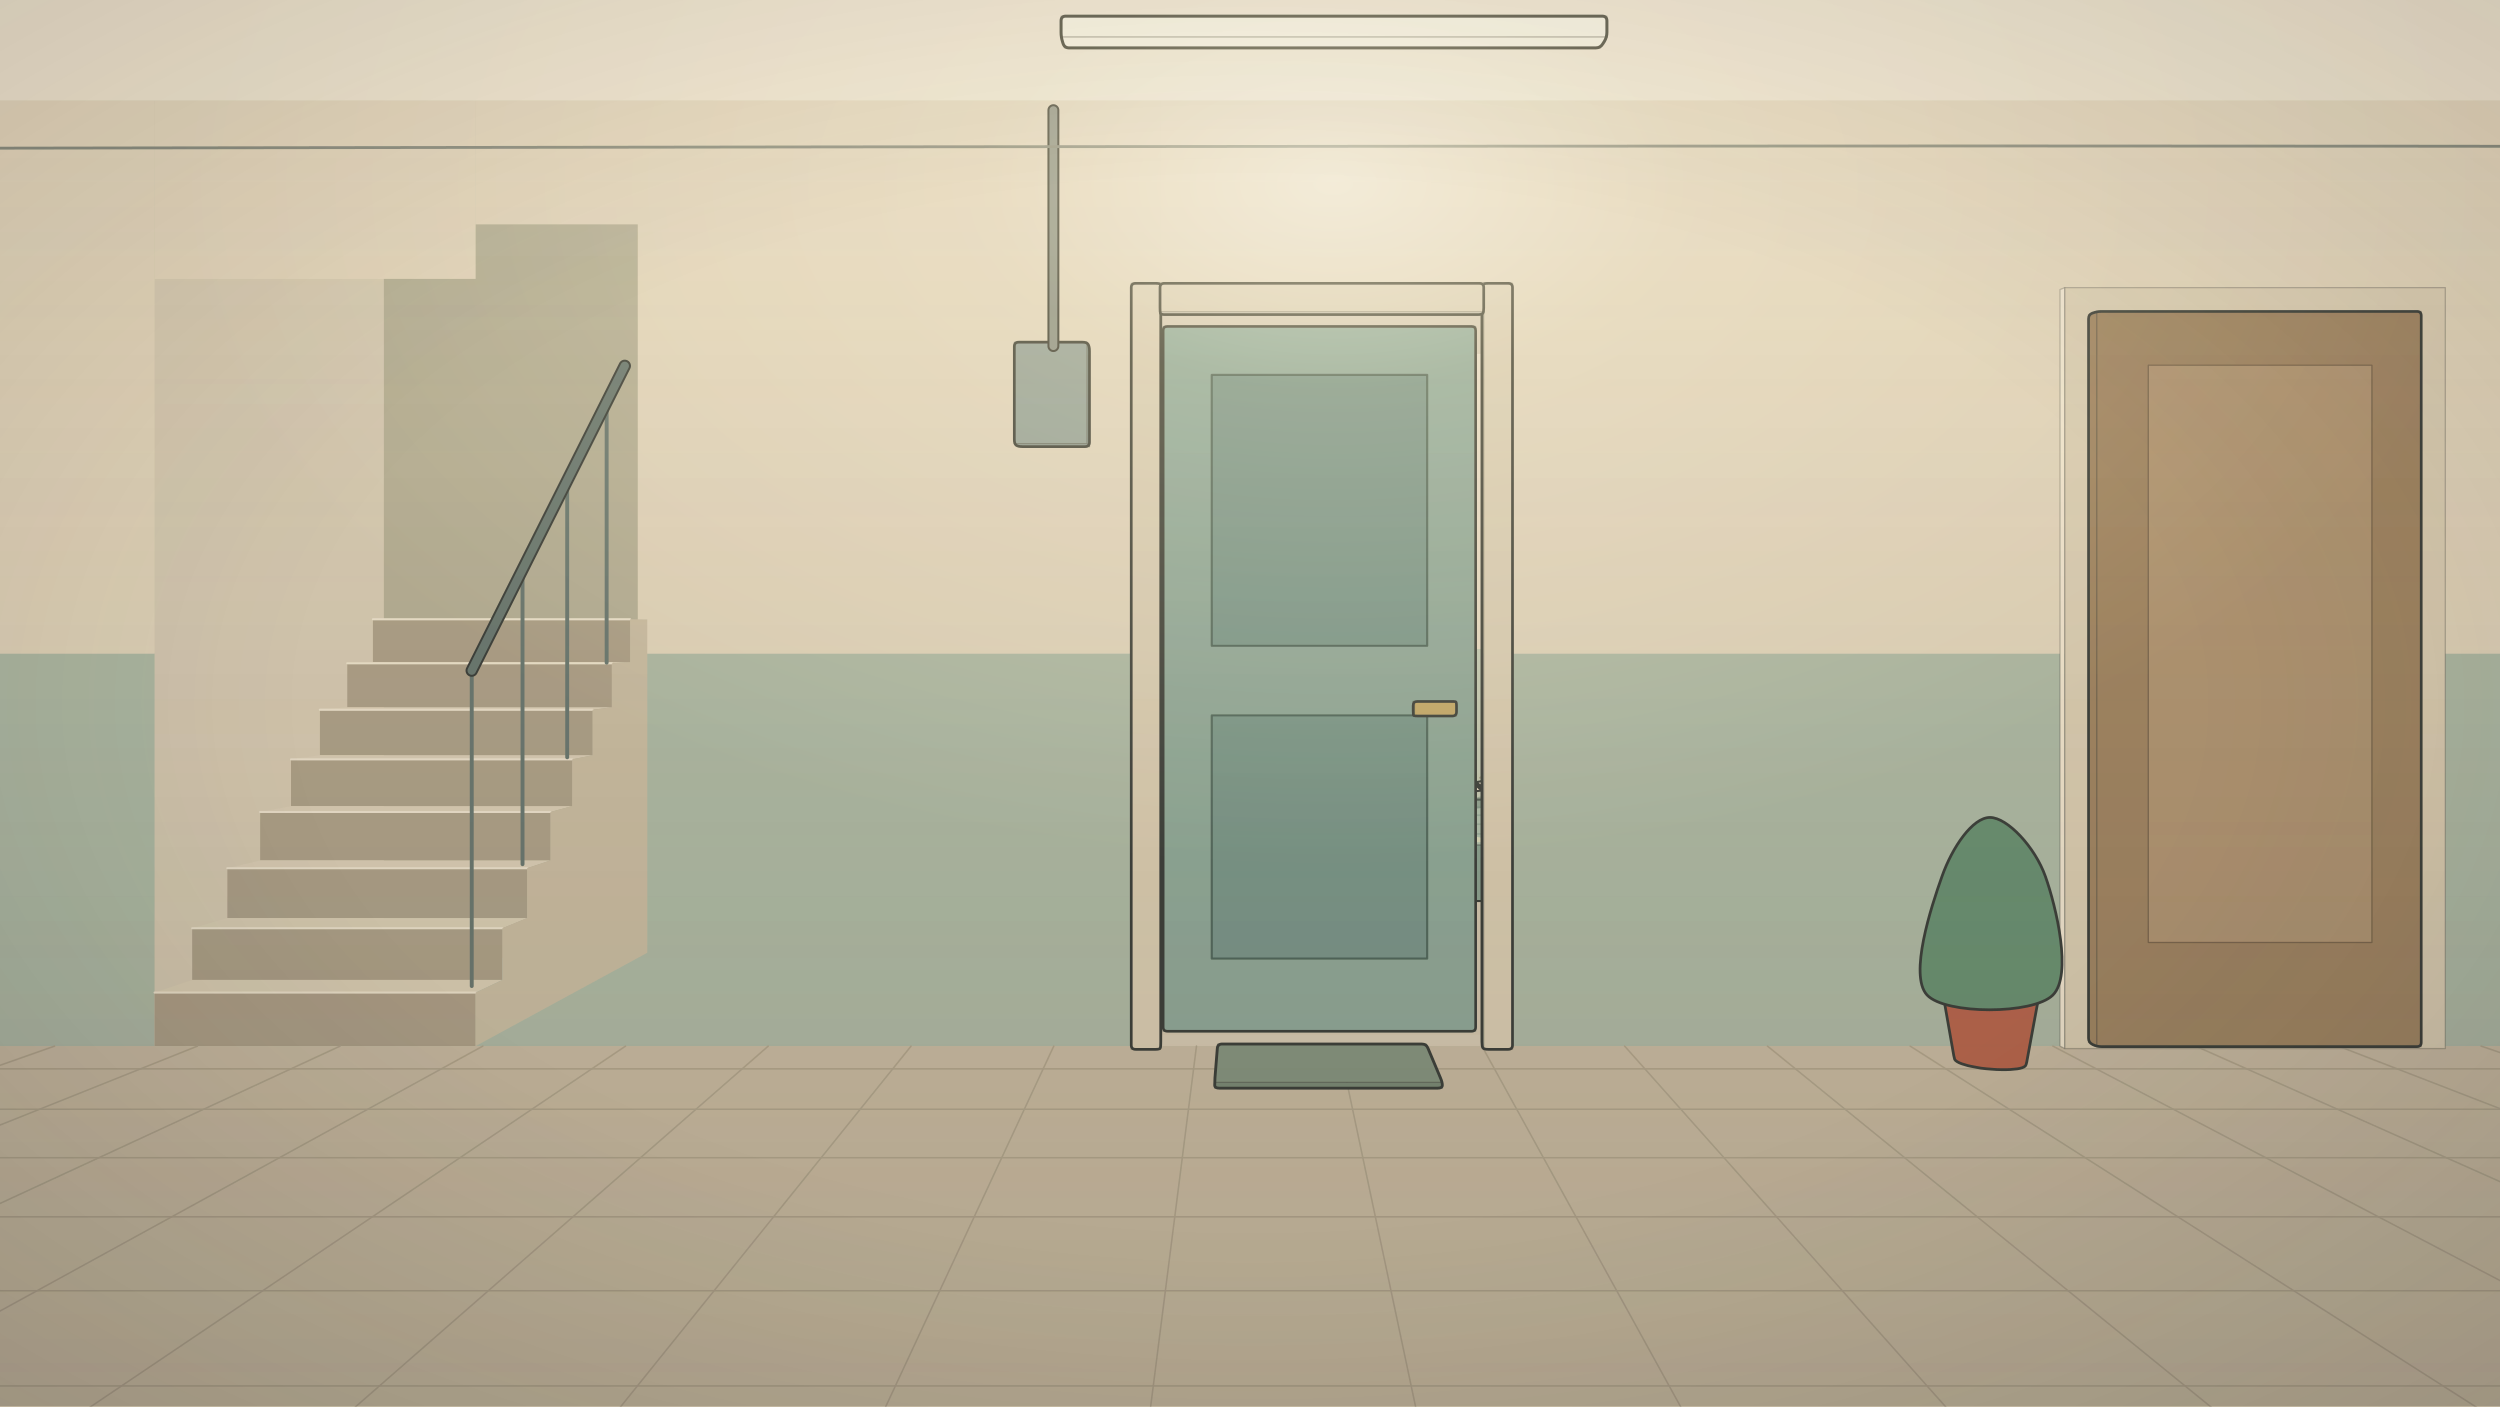
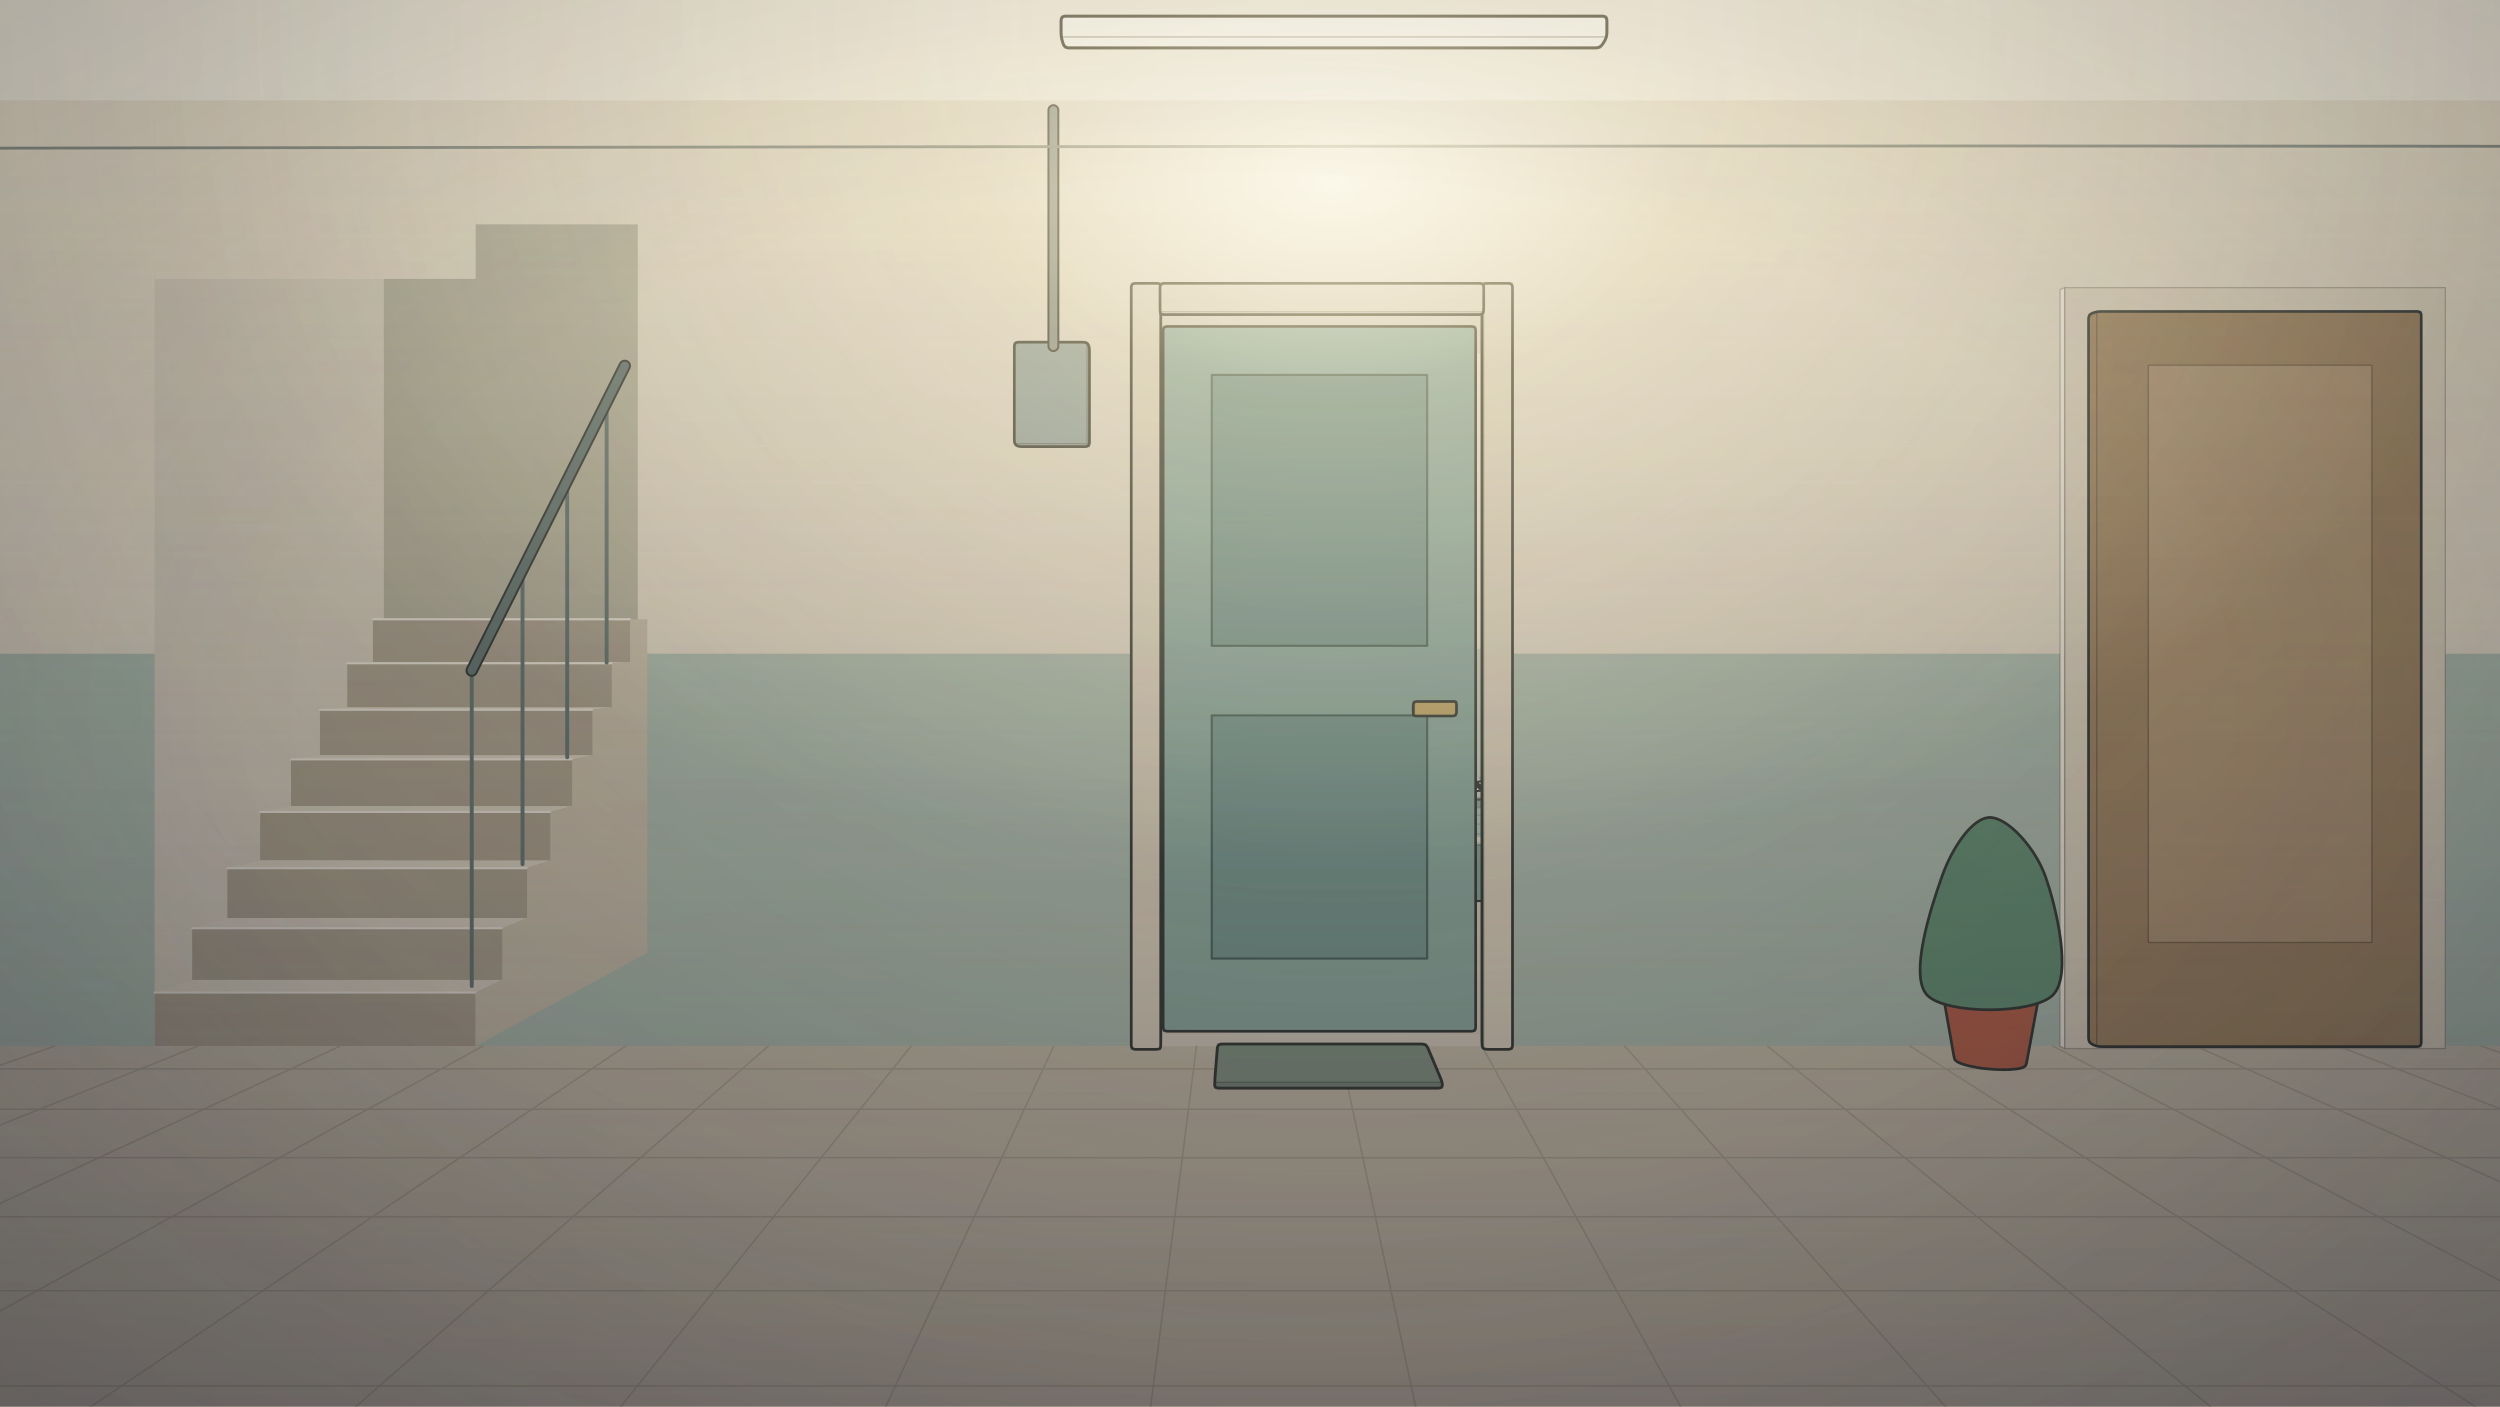
<svg xmlns="http://www.w3.org/2000/svg" width="1920" height="1080" viewBox="0 0 1920 1080" class="" role="img" aria-label="Hành lang trước cửa, ban ngày" data-view="hallway">
  <defs>
    <filter id="roomR0-blur" x="-30%" y="-30%" width="160%" height="160%">
      <feGaussianBlur stdDeviation="11" />
    </filter>
    <filter id="roomR0-blur-sm" x="-30%" y="-30%" width="160%" height="160%">
      <feGaussianBlur stdDeviation="4" />
    </filter>
    <radialGradient id="roomR0-lamp">
      <stop offset="0" stop-color="#ffd894" stop-opacity=".55" />
      <stop offset=".5" stop-color="#f2b56a" stop-opacity=".18" />
      <stop offset="1" stop-color="#f2b56a" stop-opacity="0" />
    </radialGradient>
    <linearGradient id="roomR0-cool" x1="0" x2="1" y1="0" y2="0">
      <stop offset="0" stop-color="#4d6185" stop-opacity=".3" />
      <stop offset=".62" stop-color="#4d6185" stop-opacity="0" />
    </linearGradient>
    <linearGradient id="roomR0-fall" x1="0" x2="0" y1="0" y2="1">
      <stop offset=".1" stop-color="#585a70" stop-opacity="0" />
-       <stop offset="1" stop-color="#6a6470" stop-opacity=".2" />
+       <stop offset=".55" stop-color="#5a5870" stop-opacity=".2" />
+       <stop offset="1" stop-color="#5a5870" stop-opacity=".42" />
    </linearGradient>
    <radialGradient id="roomR0-sunglow">
      <stop offset="0" stop-color="#ffe6a6" stop-opacity=".75" />
      <stop offset=".35" stop-color="#ffd98c" stop-opacity=".3" />
      <stop offset="1" stop-color="#ffd98c" stop-opacity="0" />
    </radialGradient>
    <radialGradient id="roomR0-lampwarm">
      <stop offset="0" stop-color="#ffc56e" stop-opacity=".7" />
      <stop offset=".35" stop-color="#f59a3c" stop-opacity=".3" />
      <stop offset="1" stop-color="#f59a3c" stop-opacity="0" />
    </radialGradient>
    <radialGradient id="roomR0-moon">
      <stop offset="0" stop-color="#6f8fd6" stop-opacity=".4" />
      <stop offset="1" stop-color="#6f8fd6" stop-opacity="0" />
    </radialGradient>
    <radialGradient id="roomR0-tube">
      <stop offset="0" stop-color="#fff3c9" stop-opacity=".95" />
      <stop offset=".3" stop-color="#ffe09a" stop-opacity=".42" />
      <stop offset="1" stop-color="#ffe6a6" stop-opacity="0" />
    </radialGradient>
    <radialGradient id="roomR0-vig" cx=".5" cy=".5" r=".75">
      <stop offset=".5" stop-color="#101522" stop-opacity="0" />
      <stop offset="1" stop-color="#101522" stop-opacity=".42" />
    </radialGradient>
    <radialGradient id="roomR0-far">
-       <stop offset=".12" stop-color="#3c4a6e" stop-opacity="0" />
-       <stop offset=".45" stop-color="#3c4a6e" stop-opacity=".22" />
-       <stop offset=".8" stop-color="#3c4a6e" stop-opacity=".42" />
+       <stop offset=".1" stop-color="#3c4a6e" stop-opacity="0" />
+       <stop offset=".3" stop-color="#3c4a6e" stop-opacity=".2" />
+       <stop offset=".55" stop-color="#3c4a6e" stop-opacity=".46" />
+       <stop offset=".85" stop-color="#34405f" stop-opacity=".64" />
    </radialGradient>
    <linearGradient id="roomR0-win" x1="1" x2="0" y1="0" y2=".5">
      <stop offset="0" stop-color="#fff6d8" stop-opacity=".28" />
      <stop offset=".6" stop-color="#fff6d8" stop-opacity="0" />
    </linearGradient>
  </defs>
  <rect width="1920" height="1080" fill="#d9cfb9" />
  <g data-layer="room-hallway">
    <path d="M-275878.1 43862.9L-9805.9 2167.1L11764.4 2167.1L278788.6 43862.9Z" fill="#c9c1ad" stroke="none" stroke-width="1" stroke-linejoin="round" />
    <path d="M-275878.1 43862.9L-9805.9 2167.1" stroke="#b8b09c" stroke-width="1.2" stroke-linecap="round" fill="none" />
    <path d="M-263992.4 43862.9L-9343.7 2167.1" stroke="#b8b09c" stroke-width="1.2" stroke-linecap="round" fill="none" />
    <path d="M-252106.7 43862.9L-8881.5 2167.1" stroke="#b8b09c" stroke-width="1.2" stroke-linecap="round" fill="none" />
    <path d="M-240221.0 43862.9L-8419.3 2167.1" stroke="#b8b09c" stroke-width="1.2" stroke-linecap="round" fill="none" />
    <path d="M-228335.2 43862.9L-7957.0 2167.1" stroke="#b8b09c" stroke-width="1.2" stroke-linecap="round" fill="none" />
    <path d="M-216449.5 43862.9L-7494.8 2167.1" stroke="#b8b09c" stroke-width="1.2" stroke-linecap="round" fill="none" />
    <path d="M-204563.8 43862.9L-7032.6 2167.1" stroke="#b8b09c" stroke-width="1.2" stroke-linecap="round" fill="none" />
    <path d="M-192678.1 43862.9L-6570.4 2167.1" stroke="#b8b09c" stroke-width="1.2" stroke-linecap="round" fill="none" />
    <path d="M-180792.4 43862.9L-6108.1 2167.1" stroke="#b8b09c" stroke-width="1.2" stroke-linecap="round" fill="none" />
    <path d="M-168906.7 43862.9L-5645.9 2167.1" stroke="#b8b09c" stroke-width="1.2" stroke-linecap="round" fill="none" />
    <path d="M-157021.0 43862.9L-5183.7 2167.1" stroke="#b8b09c" stroke-width="1.2" stroke-linecap="round" fill="none" />
    <path d="M-145135.2 43862.9L-4721.5 2167.1" stroke="#b8b09c" stroke-width="1.2" stroke-linecap="round" fill="none" />
    <path d="M-133249.5 43862.9L-4259.3 2167.1" stroke="#b8b09c" stroke-width="1.2" stroke-linecap="round" fill="none" />
    <path d="M-121363.8 43862.9L-3797.0 2167.1" stroke="#b8b09c" stroke-width="1.2" stroke-linecap="round" fill="none" />
    <path d="M-109478.1 43862.9L-3334.8 2167.1" stroke="#b8b09c" stroke-width="1.2" stroke-linecap="round" fill="none" />
    <path d="M-97592.4 43862.9L-2872.6 2167.1" stroke="#b8b09c" stroke-width="1.2" stroke-linecap="round" fill="none" />
    <path d="M-85706.7 43862.9L-2410.4 2167.1" stroke="#b8b09c" stroke-width="1.2" stroke-linecap="round" fill="none" />
    <path d="M-73821.0 43862.9L-1948.1 2167.1" stroke="#b8b09c" stroke-width="1.2" stroke-linecap="round" fill="none" />
    <path d="M-61935.2 43862.9L-1485.9 2167.1" stroke="#b8b09c" stroke-width="1.2" stroke-linecap="round" fill="none" />
    <path d="M-50049.5 43862.9L-1023.7 2167.1" stroke="#b8b09c" stroke-width="1.2" stroke-linecap="round" fill="none" />
    <path d="M-38163.8 43862.9L-561.5 2167.1" stroke="#b8b09c" stroke-width="1.2" stroke-linecap="round" fill="none" />
    <path d="M-26278.1 43862.9L-99.3 2167.1" stroke="#b8b09c" stroke-width="1.2" stroke-linecap="round" fill="none" />
    <path d="M-14392.4 43862.9L363.0 2167.1" stroke="#b8b09c" stroke-width="1.2" stroke-linecap="round" fill="none" />
    <path d="M-2506.7 43862.9L825.2 2167.1" stroke="#b8b09c" stroke-width="1.2" stroke-linecap="round" fill="none" />
    <path d="M9379.0 43862.9L1287.4 2167.1" stroke="#b8b09c" stroke-width="1.2" stroke-linecap="round" fill="none" />
    <path d="M21264.8 43862.9L1749.6 2167.1" stroke="#b8b09c" stroke-width="1.2" stroke-linecap="round" fill="none" />
    <path d="M33150.5 43862.9L2211.9 2167.1" stroke="#b8b09c" stroke-width="1.2" stroke-linecap="round" fill="none" />
    <path d="M45036.2 43862.9L2674.1 2167.1" stroke="#b8b09c" stroke-width="1.2" stroke-linecap="round" fill="none" />
    <path d="M56921.9 43862.9L3136.3 2167.1" stroke="#b8b09c" stroke-width="1.2" stroke-linecap="round" fill="none" />
    <path d="M68807.6 43862.9L3598.5 2167.1" stroke="#b8b09c" stroke-width="1.2" stroke-linecap="round" fill="none" />
    <path d="M80693.3 43862.9L4060.7 2167.1" stroke="#b8b09c" stroke-width="1.2" stroke-linecap="round" fill="none" />
    <path d="M92579.0 43862.9L4523.0 2167.1" stroke="#b8b09c" stroke-width="1.2" stroke-linecap="round" fill="none" />
    <path d="M104464.8 43862.9L4985.2 2167.1" stroke="#b8b09c" stroke-width="1.2" stroke-linecap="round" fill="none" />
    <path d="M116350.5 43862.9L5447.4 2167.1" stroke="#b8b09c" stroke-width="1.2" stroke-linecap="round" fill="none" />
    <path d="M128236.2 43862.9L5909.6 2167.1" stroke="#b8b09c" stroke-width="1.2" stroke-linecap="round" fill="none" />
    <path d="M140121.9 43862.9L6371.9 2167.1" stroke="#b8b09c" stroke-width="1.2" stroke-linecap="round" fill="none" />
    <path d="M152007.6 43862.9L6834.1 2167.1" stroke="#b8b09c" stroke-width="1.2" stroke-linecap="round" fill="none" />
    <path d="M163893.3 43862.9L7296.3 2167.1" stroke="#b8b09c" stroke-width="1.2" stroke-linecap="round" fill="none" />
    <path d="M175779.0 43862.9L7758.5 2167.1" stroke="#b8b09c" stroke-width="1.2" stroke-linecap="round" fill="none" />
    <path d="M187664.8 43862.9L8220.7 2167.1" stroke="#b8b09c" stroke-width="1.2" stroke-linecap="round" fill="none" />
    <path d="M199550.5 43862.9L8683.0 2167.1" stroke="#b8b09c" stroke-width="1.2" stroke-linecap="round" fill="none" />
    <path d="M211436.2 43862.9L9145.2 2167.1" stroke="#b8b09c" stroke-width="1.2" stroke-linecap="round" fill="none" />
    <path d="M223321.9 43862.9L9607.4 2167.1" stroke="#b8b09c" stroke-width="1.2" stroke-linecap="round" fill="none" />
    <path d="M235207.6 43862.9L10069.6 2167.1" stroke="#b8b09c" stroke-width="1.2" stroke-linecap="round" fill="none" />
    <path d="M247093.3 43862.9L10531.9 2167.1" stroke="#b8b09c" stroke-width="1.2" stroke-linecap="round" fill="none" />
    <path d="M258979.0 43862.9L10994.1 2167.1" stroke="#b8b09c" stroke-width="1.2" stroke-linecap="round" fill="none" />
    <path d="M270864.8 43862.9L11456.3 2167.1" stroke="#b8b09c" stroke-width="1.2" stroke-linecap="round" fill="none" />
    <path d="M1320.0 794.7L1151.0 647.0L839.7 647.0L733.3 794.7Z" fill="#d6ccb6" stroke="none" stroke-width="1" stroke-linejoin="round" />
    <path d="M839.6 647.1L1151.2 647.1L1151.2 498.4L839.6 498.4Z" fill="#c9d0ba" stroke="none" stroke-width="1" stroke-linejoin="round" />
    <path d="M839.6 498.4L1151.2 498.4L1151.2 271.8L839.6 271.8Z" fill="#ece1cb" stroke="none" stroke-width="1" stroke-linejoin="round" />
    <path d="M988.5 648.3L995.9 692.0L995.9 648.8L988.5 614.1Z" fill="#8fa796" stroke="rgba(50,55,50,.28)" stroke-width="1" stroke-linejoin="round" />
    <path d="M995.9 692.0L1283.3 692.0L1283.3 648.8L995.9 648.8Z" fill="#8fa796" stroke="rgba(50,55,50,.28)" stroke-width="1" stroke-linejoin="round" />
    <path d="M1283.3 648.8L1216.8 614.1L988.5 614.1L995.9 648.8Z" fill="#b4c6b4" stroke="rgba(50,55,50,.28)" stroke-width="1" stroke-linejoin="round" />
    <path d="M988.5 616.7Q988.5 614.1 991.1 614.1L1214.2 614.1Q1216.8 614.1 1219.1 615.3L1281.0 647.7Q1283.3 648.8 1283.3 651.4L1283.3 689.4Q1283.3 692.0 1280.8 692.0L998.5 692.0Q995.9 692.0 995.5 689.4L989.0 650.9Q988.5 648.3 988.5 645.8Z" fill="none" stroke="#40443f" stroke-width="1.6" stroke-linejoin="round" />
    <path d="M994.2 640.5L1267.4 640.5" stroke="#9db3a2" stroke-width="1.3" stroke-linecap="round" fill="none" />
    <path d="M992.6 633.0L1253.0 633.0" stroke="#9db3a2" stroke-width="1.3" stroke-linecap="round" fill="none" />
    <path d="M991.1 626.1L1239.8 626.1" stroke="#9db3a2" stroke-width="1.3" stroke-linecap="round" fill="none" />
    <path d="M989.8 619.9L1227.8 619.9" stroke="#9db3a2" stroke-width="1.3" stroke-linecap="round" fill="none" />
    <path d="M1282.5 662.7L1217.3 625.8" stroke="#c3d1c2" stroke-width="1.8" stroke-linecap="round" fill="none" />
    <clipPath id="roomR0-mat">
      <path d="M1283.3 648.8L1216.8 614.1L988.5 614.1L995.9 648.8Z" />
    </clipPath>
    <g opacity="0.62" clip-path="url(#roomR0-mat)" style="mix-blend-mode:soft-light">
      <path d="M892.3 633.4Q887.5 632.0 892.5 632.0L974.7 632.0Q979.7 632.0 984.5 633.2L1037.2 645.6Q1042.1 646.8 1037.1 646.8L946.0 646.8Q941.0 646.8 936.2 645.4Z" fill="#fff0c2" />
      <path d="M994.2 633.2Q989.4 632.0 994.4 632.0L1076.6 632.0Q1081.6 632.0 1086.5 633.0L1149.0 645.8Q1153.9 646.8 1148.9 646.8L1057.7 646.8Q1052.7 646.8 1047.9 645.6Z" fill="#fff0c2" />
    </g>
    <g opacity="0.341" clip-path="url(#roomR0-mat)">
      <path d="M892.3 633.4Q887.5 632.0 892.5 632.0L974.7 632.0Q979.7 632.0 984.5 633.2L1037.2 645.6Q1042.1 646.8 1037.1 646.8L946.0 646.8Q941.0 646.8 936.2 645.4Z" fill="#fff0c2" />
      <path d="M994.2 633.2Q989.4 632.0 994.4 632.0L1076.6 632.0Q1081.6 632.0 1086.5 633.0L1149.0 645.8Q1153.9 646.8 1148.9 646.8L1057.7 646.8Q1052.7 646.8 1047.9 645.6Z" fill="#fff0c2" />
    </g>
    <path d="M1018.7 621.4C1010.7 621.0 1007.5 614.7 1007.0 613.7C1006.6 612.6 1008.8 615.7 1016.0 614.9C1023.2 614.1 1038.8 608.9 1050.2 608.9C1061.7 608.9 1076.9 614.1 1084.9 614.9C1092.9 615.7 1097.1 612.6 1098.1 613.7C1099.1 614.7 1098.0 621.0 1090.8 621.4C1083.7 621.7 1067.0 615.7 1055.0 615.7C1042.9 615.7 1026.6 621.7 1018.7 621.4Z" fill="#6f8778" stroke="none" stroke-width="1.6" stroke-linejoin="round" opacity="0.45" />
    <path d="M1020.0 607.6C1012.6 607.1 1010.4 601.3 1009.9 600.5C1009.5 599.6 1010.8 602.7 1017.5 602.3C1024.3 601.8 1039.4 597.7 1050.4 597.7C1061.5 597.7 1076.3 601.8 1083.7 602.3C1091.2 602.7 1094.2 599.6 1095.1 600.5C1096.0 601.3 1095.8 607.1 1089.1 607.6C1082.3 608.0 1066.3 603.3 1054.8 603.3C1043.2 603.3 1027.5 608.0 1020.0 607.6Z" fill="#d6dec8" stroke="#40443f" stroke-width="1.6" stroke-linejoin="round" />
    <path d="M1026.8 597.3C1030.1 596.3 1038.6 592.0 1046.7 591.6C1054.7 591.3 1070.3 594.5 1075.1 595.1" fill="none" stroke="#a59f86" stroke-width="1.6" stroke-linecap="round" opacity="0.8" />
    <path d="M1129.9 621.4C1121.5 621.0 1117.0 614.7 1115.7 613.7C1114.4 612.6 1115.5 615.7 1122.2 614.9C1129.0 614.1 1144.8 608.9 1156.3 608.9C1167.7 608.9 1182.7 614.1 1191.1 614.9C1199.5 615.7 1204.9 612.6 1206.8 613.7C1208.6 614.7 1208.9 621.0 1202.1 621.4C1195.4 621.7 1178.5 615.7 1166.5 615.7C1154.5 615.7 1138.4 621.7 1129.9 621.4Z" fill="#6f8778" stroke="none" stroke-width="1.6" stroke-linejoin="round" opacity="0.45" />
    <path d="M1131.1 607.6C1123.2 607.1 1119.8 601.3 1118.6 600.5C1117.5 599.6 1117.6 602.7 1124.0 602.3C1130.3 601.8 1145.6 597.7 1156.7 597.7C1167.7 597.7 1182.3 601.8 1190.2 602.3C1198.0 602.7 1202.2 599.6 1203.8 600.5C1205.5 601.3 1206.4 607.1 1200.1 607.6C1193.8 608.0 1177.6 603.3 1166.0 603.3C1154.5 603.3 1139.0 608.0 1131.1 607.6Z" fill="#f2e8d2" stroke="#40443f" stroke-width="1.6" stroke-linejoin="round" />
    <path d="M1136.7 597.3C1139.8 596.3 1147.7 592.0 1155.4 591.6C1163.1 591.3 1178.3 594.5 1182.9 595.1" fill="none" stroke="#a59f86" stroke-width="1.6" stroke-linecap="round" opacity="0.8" />
    <path d="M1020.4 633.3L1024.5 643.8L1024.5 624.6L1020.4 615.4Z" fill="#a4b5a4" stroke="rgba(50,55,50,.28)" stroke-width="1" stroke-linejoin="round" />
    <path d="M1024.5 643.8L1122.0 643.8L1122.0 624.6L1024.5 624.6Z" fill="#a4b5a4" stroke="rgba(50,55,50,.28)" stroke-width="1" stroke-linejoin="round" />
    <path d="M1122.0 624.6L1111.7 615.4L1020.4 615.4L1024.5 624.6Z" fill="#b3c2b0" stroke="rgba(50,55,50,.28)" stroke-width="1" stroke-linejoin="round" />
    <path d="M1020.4 618.0Q1020.4 615.4 1022.9 615.4L1109.2 615.4Q1111.7 615.4 1113.6 617.1L1120.1 622.9Q1122.0 624.6 1122.0 627.1L1122.0 641.2Q1122.0 643.8 1119.5 643.8L1027.0 643.8Q1024.5 643.8 1023.5 641.4L1021.3 635.7Q1020.4 633.3 1020.4 630.8Z" fill="none" stroke="#40443f" stroke-width="1.6" stroke-linejoin="round" />
    <path d="M1122.4 633.3L1112.0 623.6" stroke="#8c9e8c" stroke-width="1.6" stroke-linecap="round" fill="none" />
    <path d="M1179.2 638.6C1163.7 635.5 1155.0 620.8 1147.3 614.8C1139.7 608.8 1134.7 604.4 1133.1 602.7C1131.5 601.0 1139.4 606.5 1137.8 604.4C1136.1 602.4 1123.2 590.6 1123.2 590.4C1123.2 590.2 1129.0 602.1 1137.9 603.2C1146.8 604.2 1162.5 596.4 1176.5 596.6C1190.4 596.7 1210.4 600.3 1221.7 604.0C1233.1 607.6 1238.5 614.3 1244.6 618.3C1250.8 622.4 1254.4 625.6 1258.3 628.3C1262.3 631.1 1271.3 634.2 1268.3 635.0C1265.4 635.9 1255.4 633.1 1240.5 633.7C1225.7 634.3 1194.8 641.8 1179.2 638.6Z" fill="#68877f" stroke="#40443f" stroke-width="1.6" stroke-linejoin="round" />
    <path d="M1160.8 614.5C1165.5 612.1 1188.6 601.9 1188.9 600.4C1189.1 598.8 1162.0 605.7 1162.6 605.2C1163.1 604.6 1187.2 598.3 1192.2 596.9" fill="none" stroke="#4e6c64" stroke-width="2.4" stroke-linecap="round" />
    <path d="M1241.1 618.0C1235.7 615.6 1213.8 605.8 1208.7 603.5C1203.6 601.3 1210.2 604.3 1210.5 604.5" fill="none" stroke="#4e6c64" stroke-width="2.4" stroke-linecap="round" />
    <path d="M1146.5 599.5C1150.4 599.6 1160.6 598.3 1169.9 599.7C1179.1 601.1 1196.6 606.5 1201.9 607.9" fill="none" stroke="#8aa69f" stroke-width="2.4" stroke-linecap="round" />
    <path d="M1212.5 622.1L1215.0 623.6L1215.0 622.0L1212.5 620.6Z" fill="#3a4a47" stroke="rgba(50,55,50,.28)" stroke-width="1" stroke-linejoin="round" />
    <path d="M1215.0 623.6L1231.8 623.6L1231.8 622.0L1215.0 622.0Z" fill="#3a4a47" stroke="rgba(50,55,50,.28)" stroke-width="1" stroke-linejoin="round" />
    <path d="M1231.8 622.0L1229.2 620.6L1212.5 620.6L1215.0 622.0Z" fill="#3a4a47" stroke="rgba(50,55,50,.28)" stroke-width="1" stroke-linejoin="round" />
    <path d="M1212.5 621.4Q1212.5 620.6 1215.1 620.6L1226.6 620.6Q1229.2 620.6 1230.5 621.3L1230.5 621.3Q1231.8 622.0 1231.8 622.8L1231.8 622.8Q1231.8 623.6 1229.3 623.6L1217.6 623.6Q1215.0 623.6 1213.8 622.8L1213.8 622.8Q1212.5 622.1 1212.5 621.4Z" fill="none" stroke="#40443f" stroke-width="1.6" stroke-linejoin="round" />
    <path d="M1221.6 620.6C1221.2 620.0 1219.4 617.5 1219.3 616.9C1219.2 616.3 1221.1 619.0 1221.1 617.0C1221.1 614.9 1219.5 606.7 1219.2 604.6" fill="none" stroke="#55655d" stroke-width="2" stroke-linecap="round" />
    <path d="M1210.4 610.2L1210.8 610.4L1210.8 596.2L1210.4 596.0Z" fill="#f1ecdb" stroke="rgba(50,55,50,.28)" stroke-width="1" stroke-linejoin="round" />
    <path d="M1210.8 610.4L1227.8 610.4L1227.8 596.2L1210.8 596.2Z" fill="#f1ecdb" stroke="rgba(50,55,50,.28)" stroke-width="1" stroke-linejoin="round" />
    <path d="M1227.8 596.2L1227.4 596.0L1210.4 596.0L1210.8 596.2Z" fill="#f1ecdb" stroke="rgba(50,55,50,.28)" stroke-width="1" stroke-linejoin="round" />
    <path d="M118.7 803.4L-2040.8 803.4L-2040.8 501.9L118.7 501.9Z" fill="#b2bfac" stroke="none" stroke-width="1" stroke-linejoin="round" />
    <path d="M118.7 501.9L-2040.8 501.9L-2040.8 77.2L118.7 77.2Z" fill="#e4d9c1" stroke="none" stroke-width="1" stroke-linejoin="round" />
    <path d="M891.5 803.4L365.3 803.4L365.3 501.9L891.5 501.9Z" fill="#b2bfac" stroke="none" stroke-width="1" stroke-linejoin="round" />
    <path d="M891.5 501.9L365.3 501.9L365.3 77.2L891.5 77.2Z" fill="#e4d9c1" stroke="none" stroke-width="1" stroke-linejoin="round" />
    <path d="M3714.2 803.4L1138.1 803.4L1138.1 501.9L3714.2 501.9Z" fill="#b2bfac" stroke="none" stroke-width="1" stroke-linejoin="round" />
    <path d="M3714.2 501.9L1138.1 501.9L1138.1 77.2L3714.2 77.2Z" fill="#e4d9c1" stroke="none" stroke-width="1" stroke-linejoin="round" />
    <path d="M1138.1 241.6L891.5 241.6L891.5 77.2L1138.1 77.2Z" fill="#e4d9c1" stroke="none" stroke-width="1" stroke-linejoin="round" />
    <path d="M294.8 735.7L489.8 735.7L489.8 172.3L294.8 172.3Z" fill="#b9b49c" stroke="none" stroke-width="1" stroke-linejoin="round" />
    <path d="M286.4 508.5L483.9 508.5L483.9 475.6L286.4 475.6Z" fill="#b1a68f" stroke="none" stroke-width="1" stroke-linejoin="round" />
    <path d="M286.4 475.6L483.9 475.6L497.1 475.7L305.1 475.7Z" fill="#ddd3bc" stroke="none" stroke-width="1" stroke-linejoin="round" />
    <path d="M286.4 475.6L483.9 475.6" stroke="#efe7d4" stroke-width="1.6" stroke-linecap="round" fill="none" />
    <path d="M266.7 543.2L469.9 543.2L469.9 509.4L266.7 509.4Z" fill="#b1a68f" stroke="none" stroke-width="1" stroke-linejoin="round" />
    <path d="M266.7 509.4L469.9 509.4L483.9 508.5L286.4 508.5Z" fill="#ddd3bc" stroke="none" stroke-width="1" stroke-linejoin="round" />
    <path d="M266.7 509.4L469.9 509.4" stroke="#efe7d4" stroke-width="1.6" stroke-linecap="round" fill="none" />
    <path d="M245.7 580.0L455.1 580.0L455.1 545.1L245.7 545.1Z" fill="#b1a68f" stroke="none" stroke-width="1" stroke-linejoin="round" />
    <path d="M245.7 545.1L455.1 545.1L469.9 543.2L266.7 543.2Z" fill="#ddd3bc" stroke="none" stroke-width="1" stroke-linejoin="round" />
    <path d="M245.7 545.1L455.1 545.1" stroke="#efe7d4" stroke-width="1.6" stroke-linecap="round" fill="none" />
    <path d="M223.5 619.1L439.4 619.1L439.4 583.2L223.5 583.2Z" fill="#b1a68f" stroke="none" stroke-width="1" stroke-linejoin="round" />
    <path d="M223.5 583.2L439.4 583.2L455.1 580.0L245.7 580.0Z" fill="#ddd3bc" stroke="none" stroke-width="1" stroke-linejoin="round" />
    <path d="M223.5 583.2L439.4 583.2" stroke="#efe7d4" stroke-width="1.6" stroke-linecap="round" fill="none" />
    <path d="M199.8 660.8L422.7 660.8L422.7 623.6L199.8 623.6Z" fill="#b1a68f" stroke="none" stroke-width="1" stroke-linejoin="round" />
    <path d="M199.8 623.6L422.7 623.6L439.4 619.1L223.5 619.1Z" fill="#ddd3bc" stroke="none" stroke-width="1" stroke-linejoin="round" />
    <path d="M199.8 623.6L422.7 623.6" stroke="#efe7d4" stroke-width="1.6" stroke-linecap="round" fill="none" />
    <path d="M174.6 705.1L404.8 705.1L404.8 666.8L174.6 666.8Z" fill="#b1a68f" stroke="none" stroke-width="1" stroke-linejoin="round" />
    <path d="M174.6 666.8L404.8 666.8L422.7 660.8L199.8 660.8Z" fill="#ddd3bc" stroke="none" stroke-width="1" stroke-linejoin="round" />
    <path d="M174.6 666.8L404.8 666.8" stroke="#efe7d4" stroke-width="1.6" stroke-linecap="round" fill="none" />
    <path d="M147.6 752.6L385.8 752.6L385.8 712.9L147.6 712.9Z" fill="#b1a68f" stroke="none" stroke-width="1" stroke-linejoin="round" />
    <path d="M147.6 712.9L385.8 712.9L404.8 705.1L174.6 705.1Z" fill="#ddd3bc" stroke="none" stroke-width="1" stroke-linejoin="round" />
    <path d="M147.6 712.9L385.8 712.9" stroke="#efe7d4" stroke-width="1.6" stroke-linecap="round" fill="none" />
    <path d="M118.7 803.4L365.3 803.4L365.3 762.3L118.7 762.3Z" fill="#b1a68f" stroke="none" stroke-width="1" stroke-linejoin="round" />
    <path d="M118.7 762.3L365.3 762.3L385.8 752.6L147.6 752.6Z" fill="#ddd3bc" stroke="none" stroke-width="1" stroke-linejoin="round" />
    <path d="M118.7 762.3L365.3 762.3" stroke="#efe7d4" stroke-width="1.6" stroke-linecap="round" fill="none" />
    <path d="M365.3 803.4L365.3 762.3L385.8 752.6L385.8 712.9L404.8 705.1L404.8 666.8L422.7 660.8L422.7 623.6L439.4 619.1L439.4 583.2L455.1 580.0L455.1 545.1L469.9 543.2L469.9 509.4L483.9 508.5L483.9 475.6L497.1 475.7L497.1 731.7Z" fill="#cdc2a9" stroke="none" stroke-width="1" stroke-linejoin="round" />
    <path d="M362.3 757.3L362.3 515.0" stroke="#6e7d76" stroke-width="3" stroke-linecap="round" fill="none" />
    <path d="M401.3 663.7L401.3 437.2" stroke="#6e7d76" stroke-width="3" stroke-linecap="round" fill="none" />
    <path d="M435.6 581.6L435.6 369.0" stroke="#6e7d76" stroke-width="3" stroke-linecap="round" fill="none" />
    <path d="M465.9 508.9L465.9 308.6" stroke="#6e7d76" stroke-width="3" stroke-linecap="round" fill="none" />
    <g fill="none" stroke-linecap="round">
      <path d="M362.3 515.0L479.8 281.0" stroke="#40443f" stroke-width="9.559" />
      <path d="M362.3 515.0L479.8 281.0" stroke="#6e7d76" stroke-width="6.49" />
    </g>
    <path d="M365.3 214.2L118.7 214.2L118.7 77.2L365.3 77.2Z" fill="#e4d9c1" stroke="none" stroke-width="1" stroke-linejoin="round" />
    <path d="M-6632.0 1298.1L-2040.8 803.4L3714.2 803.4L7928.0 1298.1Z" fill="#cbc0a8" stroke="none" stroke-width="1" stroke-linejoin="round" />
    <path d="M-6632.0 1298.1L-2040.8 803.4" stroke="#b4aa93" stroke-width="1.2" stroke-linecap="round" fill="none" />
    <path d="M-6354.7 1298.1L-1931.2 803.4" stroke="#b4aa93" stroke-width="1.2" stroke-linecap="round" fill="none" />
    <path d="M-6077.3 1298.1L-1821.6 803.4" stroke="#b4aa93" stroke-width="1.2" stroke-linecap="round" fill="none" />
    <path d="M-5800.0 1298.1L-1711.9 803.4" stroke="#b4aa93" stroke-width="1.2" stroke-linecap="round" fill="none" />
    <path d="M-5522.7 1298.1L-1602.3 803.4" stroke="#b4aa93" stroke-width="1.2" stroke-linecap="round" fill="none" />
    <path d="M-5245.3 1298.1L-1492.7 803.4" stroke="#b4aa93" stroke-width="1.2" stroke-linecap="round" fill="none" />
    <path d="M-4968.0 1298.1L-1383.1 803.4" stroke="#b4aa93" stroke-width="1.2" stroke-linecap="round" fill="none" />
    <path d="M-4690.7 1298.1L-1273.5 803.4" stroke="#b4aa93" stroke-width="1.2" stroke-linecap="round" fill="none" />
    <path d="M-4413.3 1298.1L-1163.8 803.4" stroke="#b4aa93" stroke-width="1.2" stroke-linecap="round" fill="none" />
    <path d="M-4136.0 1298.1L-1054.2 803.4" stroke="#b4aa93" stroke-width="1.2" stroke-linecap="round" fill="none" />
    <path d="M-3858.7 1298.1L-944.6 803.4" stroke="#b4aa93" stroke-width="1.2" stroke-linecap="round" fill="none" />
    <path d="M-3581.3 1298.1L-835.0 803.4" stroke="#b4aa93" stroke-width="1.2" stroke-linecap="round" fill="none" />
    <path d="M-3304.0 1298.1L-725.4 803.4" stroke="#b4aa93" stroke-width="1.2" stroke-linecap="round" fill="none" />
    <path d="M-3026.7 1298.1L-615.8 803.4" stroke="#b4aa93" stroke-width="1.2" stroke-linecap="round" fill="none" />
    <path d="M-2749.3 1298.1L-506.1 803.4" stroke="#b4aa93" stroke-width="1.2" stroke-linecap="round" fill="none" />
    <path d="M-2472.0 1298.1L-396.5 803.4" stroke="#b4aa93" stroke-width="1.2" stroke-linecap="round" fill="none" />
    <path d="M-2194.7 1298.1L-286.9 803.4" stroke="#b4aa93" stroke-width="1.2" stroke-linecap="round" fill="none" />
    <path d="M-1917.3 1298.1L-177.3 803.4" stroke="#b4aa93" stroke-width="1.2" stroke-linecap="round" fill="none" />
    <path d="M-1640.0 1298.1L-67.7 803.4" stroke="#b4aa93" stroke-width="1.2" stroke-linecap="round" fill="none" />
    <path d="M-1362.7 1298.1L41.9 803.4" stroke="#b4aa93" stroke-width="1.2" stroke-linecap="round" fill="none" />
    <path d="M-1085.3 1298.1L151.6 803.4" stroke="#b4aa93" stroke-width="1.2" stroke-linecap="round" fill="none" />
    <path d="M-808.0 1298.1L261.2 803.4" stroke="#b4aa93" stroke-width="1.2" stroke-linecap="round" fill="none" />
    <path d="M-530.7 1298.1L370.8 803.4" stroke="#b4aa93" stroke-width="1.2" stroke-linecap="round" fill="none" />
    <path d="M-253.3 1298.1L480.4 803.4" stroke="#b4aa93" stroke-width="1.2" stroke-linecap="round" fill="none" />
    <path d="M24.0 1298.1L590.0 803.4" stroke="#b4aa93" stroke-width="1.2" stroke-linecap="round" fill="none" />
    <path d="M301.3 1298.1L699.7 803.4" stroke="#b4aa93" stroke-width="1.2" stroke-linecap="round" fill="none" />
    <path d="M578.7 1298.1L809.3 803.4" stroke="#b4aa93" stroke-width="1.2" stroke-linecap="round" fill="none" />
    <path d="M856.0 1298.1L918.9 803.4" stroke="#b4aa93" stroke-width="1.2" stroke-linecap="round" fill="none" />
    <path d="M1133.3 1298.1L1028.5 803.4" stroke="#b4aa93" stroke-width="1.2" stroke-linecap="round" fill="none" />
    <path d="M1410.7 1298.1L1138.1 803.4" stroke="#b4aa93" stroke-width="1.2" stroke-linecap="round" fill="none" />
    <path d="M1688.0 1298.1L1247.7 803.4" stroke="#b4aa93" stroke-width="1.2" stroke-linecap="round" fill="none" />
    <path d="M1965.3 1298.1L1357.4 803.4" stroke="#b4aa93" stroke-width="1.2" stroke-linecap="round" fill="none" />
    <path d="M2242.7 1298.1L1467.0 803.4" stroke="#b4aa93" stroke-width="1.2" stroke-linecap="round" fill="none" />
    <path d="M2520.0 1298.1L1576.6 803.4" stroke="#b4aa93" stroke-width="1.2" stroke-linecap="round" fill="none" />
    <path d="M2797.3 1298.1L1686.2 803.4" stroke="#b4aa93" stroke-width="1.2" stroke-linecap="round" fill="none" />
    <path d="M3074.7 1298.1L1795.8 803.4" stroke="#b4aa93" stroke-width="1.2" stroke-linecap="round" fill="none" />
    <path d="M3352.0 1298.1L1905.5 803.4" stroke="#b4aa93" stroke-width="1.2" stroke-linecap="round" fill="none" />
    <path d="M3629.3 1298.1L2015.1 803.4" stroke="#b4aa93" stroke-width="1.2" stroke-linecap="round" fill="none" />
    <path d="M3906.7 1298.1L2124.7 803.4" stroke="#b4aa93" stroke-width="1.2" stroke-linecap="round" fill="none" />
    <path d="M4184.0 1298.1L2234.3 803.4" stroke="#b4aa93" stroke-width="1.2" stroke-linecap="round" fill="none" />
    <path d="M4461.3 1298.1L2343.9 803.4" stroke="#b4aa93" stroke-width="1.2" stroke-linecap="round" fill="none" />
    <path d="M4738.7 1298.1L2453.5 803.4" stroke="#b4aa93" stroke-width="1.2" stroke-linecap="round" fill="none" />
    <path d="M5016.0 1298.1L2563.2 803.4" stroke="#b4aa93" stroke-width="1.2" stroke-linecap="round" fill="none" />
    <path d="M5293.3 1298.1L2672.8 803.4" stroke="#b4aa93" stroke-width="1.2" stroke-linecap="round" fill="none" />
    <path d="M5570.7 1298.1L2782.4 803.4" stroke="#b4aa93" stroke-width="1.2" stroke-linecap="round" fill="none" />
    <path d="M5848.0 1298.1L2892.0 803.4" stroke="#b4aa93" stroke-width="1.2" stroke-linecap="round" fill="none" />
    <path d="M6125.3 1298.1L3001.6 803.4" stroke="#b4aa93" stroke-width="1.2" stroke-linecap="round" fill="none" />
    <path d="M6402.7 1298.1L3111.3 803.4" stroke="#b4aa93" stroke-width="1.2" stroke-linecap="round" fill="none" />
    <path d="M6680.0 1298.1L3220.9 803.4" stroke="#b4aa93" stroke-width="1.2" stroke-linecap="round" fill="none" />
    <path d="M6957.3 1298.1L3330.5 803.4" stroke="#b4aa93" stroke-width="1.2" stroke-linecap="round" fill="none" />
    <path d="M7234.7 1298.1L3440.1 803.4" stroke="#b4aa93" stroke-width="1.2" stroke-linecap="round" fill="none" />
    <path d="M7512.0 1298.1L3549.7 803.4" stroke="#b4aa93" stroke-width="1.2" stroke-linecap="round" fill="none" />
    <path d="M7789.3 1298.1L3659.3 803.4" stroke="#b4aa93" stroke-width="1.2" stroke-linecap="round" fill="none" />
    <path d="M-6632.0 1298.1L7928.0 1298.1" stroke="#b4aa93" stroke-width="1.2" stroke-linecap="round" fill="none" />
    <path d="M-5366.7 1161.8L6766.7 1161.8" stroke="#b4aa93" stroke-width="1.2" stroke-linecap="round" fill="none" />
    <path d="M-4462.9 1064.4L5937.1 1064.4" stroke="#b4aa93" stroke-width="1.2" stroke-linecap="round" fill="none" />
    <path d="M-3785.0 991.3L5315.0 991.3" stroke="#b4aa93" stroke-width="1.2" stroke-linecap="round" fill="none" />
    <path d="M-3257.8 934.5L4831.1 934.5" stroke="#b4aa93" stroke-width="1.2" stroke-linecap="round" fill="none" />
    <path d="M-2836.0 889.1L4444.0 889.1" stroke="#b4aa93" stroke-width="1.2" stroke-linecap="round" fill="none" />
    <path d="M-2490.9 851.9L4127.3 851.9" stroke="#b4aa93" stroke-width="1.2" stroke-linecap="round" fill="none" />
    <path d="M-2203.3 820.9L3863.3 820.9" stroke="#b4aa93" stroke-width="1.2" stroke-linecap="round" fill="none" />
    <path d="M-6632.0 -539.2L-2040.8 77.2L3714.2 77.2L7928.0 -539.2Z" fill="#efe7d4" stroke="none" stroke-width="1" stroke-linejoin="round" />
    <path d="M1582.1 803.4L1585.8 805.3L1585.8 220.9L1582.1 222.4Z" fill="#f3ead6" stroke="rgba(50,55,50,.28)" stroke-width="1" stroke-linejoin="round" />
    <path d="M1585.8 805.3L1878.0 805.3L1878.0 220.9L1585.8 220.9Z" fill="#ddd2b9" stroke="rgba(50,55,50,.28)" stroke-width="1" stroke-linejoin="round" />
    <path d="M1604.0 800.6L1610.4 803.8L1610.4 239.2L1604.0 241.6Z" fill="#a48a68" stroke="rgba(50,55,50,.28)" stroke-width="1" stroke-linejoin="round" />
    <path d="M1610.4 803.8L1859.5 803.8L1859.5 239.2L1610.4 239.2Z" fill="#a48a68" stroke="rgba(50,55,50,.28)" stroke-width="1" stroke-linejoin="round" />
    <path d="M1604.0 244.9Q1604.0 241.6 1607.1 240.4L1607.3 240.4Q1610.4 239.2 1613.8 239.2L1856.2 239.2Q1859.5 239.2 1859.5 242.5L1859.5 800.5Q1859.5 803.8 1856.2 803.8L1613.8 803.8Q1610.4 803.8 1607.4 802.3L1607.0 802.1Q1604.0 800.6 1604.0 797.3Z" fill="none" stroke="#40443f" stroke-width="2.084" stroke-linejoin="round" />
    <path d="M1821.6 723.8L1649.9 723.8L1649.9 280.5L1821.6 280.5Z" fill="#b49a78" stroke="rgba(60,50,40,.4)" stroke-width="1" stroke-linejoin="round" />
    <path d="M834.7 340.8L836.7 343.0L836.7 266.2L834.7 262.8Z" fill="#9aa79e" stroke="rgba(50,55,50,.28)" stroke-width="1" stroke-linejoin="round" />
    <path d="M779.0 340.8L834.7 340.8L834.7 262.8L779.0 262.8Z" fill="#9aa79e" stroke="rgba(50,55,50,.28)" stroke-width="1" stroke-linejoin="round" />
    <path d="M779.0 340.8L781.9 343.0L836.7 343.0L834.7 340.8Z" fill="#9aa79e" stroke="rgba(50,55,50,.28)" stroke-width="1" stroke-linejoin="round" />
    <path d="M779.0 266.2Q779.0 262.8 782.4 262.8L831.4 262.8Q834.7 262.8 835.7 264.5L835.7 264.5Q836.7 266.2 836.7 269.6L836.7 339.6Q836.7 343.0 833.3 343.0L785.2 343.0Q781.9 343.0 780.4 341.9L780.4 341.9Q779.0 340.8 779.0 337.4Z" fill="none" stroke="#40443f" stroke-width="2.092" stroke-linejoin="round" />
    <g fill="none" stroke-linecap="round">
      <path d="M809.0 265.8L809.0 84.6" stroke="#40443f" stroke-width="9.15" />
      <path d="M809.0 265.8L809.0 84.6" stroke="#8f968b" stroke-width="6.041" />
    </g>
    <path d="M-2046.7 117.5C-1451.8 116.6 561.8 112.1 1522.9 112.1C2484.0 112.1 3353.5 116.6 3719.6 117.5" fill="none" stroke="#8b8f83" stroke-width="2.2" stroke-linecap="round" />
    <path d="M814.9 28.5L1234.1 28.5L1234.1 12.4L814.9 12.4Z" fill="#f7f3e4" stroke="rgba(50,55,50,.28)" stroke-width="1" stroke-linejoin="round" />
    <path d="M814.9 28.5L817.5 36.8L1229.1 36.8L1234.1 28.5Z" fill="#f7f3e4" stroke="rgba(50,55,50,.28)" stroke-width="1" stroke-linejoin="round" />
    <path d="M814.9 16.1Q814.9 12.4 818.6 12.4L1230.4 12.4Q1234.1 12.4 1234.1 16.1L1234.1 24.8Q1234.1 28.5 1232.2 31.7L1231.0 33.6Q1229.1 36.8 1225.4 36.8L821.2 36.8Q817.5 36.8 816.4 33.3L816.0 32.0Q814.9 28.5 814.9 24.8Z" fill="none" stroke="#40443f" stroke-width="2.312" stroke-linejoin="round" />
    <path d="M932.9 835.7L1107.7 835.7L1107.7 831.2L932.9 831.2Z" fill="#7f8f7c" stroke="rgba(50,55,50,.28)" stroke-width="1" stroke-linejoin="round" />
    <path d="M1107.7 831.2L1095.4 801.8L935.1 801.8L932.9 831.2Z" fill="#8a9a86" stroke="rgba(50,55,50,.28)" stroke-width="1" stroke-linejoin="round" />
    <path d="M932.9 833.4Q932.9 831.2 933.1 827.7L934.9 805.3Q935.1 801.8 938.7 801.8L1091.8 801.8Q1095.4 801.8 1096.7 805.1L1106.3 827.9Q1107.7 831.2 1107.7 833.4L1107.7 833.4Q1107.7 835.7 1104.2 835.7L936.4 835.7Q932.9 835.7 932.9 833.4Z" fill="none" stroke="#40443f" stroke-width="2.207" stroke-linejoin="round" />
    <g stroke-linejoin="round">
      <path d="M1492.2 763.4Q1491.9 761.3 1492.9 760.5L1492.9 760.5Q1493.9 759.6 1496.0 759.1L1496.7 758.9Q1498.7 758.4 1500.8 758.2L1503.7 757.8Q1505.8 757.6 1507.9 757.5L1512.5 757.4Q1514.7 757.3 1516.8 757.4L1522.5 757.5Q1524.6 757.6 1526.7 757.8L1532.7 758.2Q1534.8 758.4 1537.0 758.7L1542.6 759.4Q1544.7 759.6 1546.7 760.0L1551.2 760.9Q1553.3 761.3 1555.3 761.9L1557.9 762.6Q1560.0 763.2 1561.9 764.1L1562.3 764.2Q1564.2 765.2 1564.8 766.1L1564.8 766.1Q1565.5 767.1 1565.1 769.2L1556.5 815.8Q1556.1 817.9 1555.5 818.6L1555.5 818.6Q1554.8 819.4 1553.1 820.0L1553.1 820.0Q1551.3 820.6 1549.2 820.9L1548.0 821.0Q1545.9 821.3 1543.8 821.4L1541.1 821.5Q1539.0 821.6 1536.9 821.5L1533.3 821.4Q1531.2 821.3 1529.1 821.1L1525.3 820.8Q1523.2 820.6 1521.1 820.3L1517.8 819.7Q1515.7 819.4 1513.6 818.9L1511.3 818.4Q1509.3 817.9 1507.3 817.2L1506.4 816.9Q1504.4 816.2 1503.0 815.3L1503.0 815.3Q1501.6 814.4 1501.2 813.6L1501.2 813.6Q1500.9 812.8 1500.5 810.7Z" fill="#bb6a52" />
      <path d="M1492.2 763.4Q1491.9 761.3 1492.9 760.5L1492.9 760.5Q1493.9 759.6 1496.0 759.1L1496.7 758.9Q1498.7 758.4 1500.8 758.2L1503.7 757.8Q1505.8 757.6 1507.9 757.5L1512.5 757.4Q1514.7 757.3 1516.8 757.4L1522.5 757.5Q1524.6 757.6 1526.7 757.8L1532.7 758.2Q1534.8 758.4 1537.0 758.7L1542.6 759.4Q1544.7 759.6 1546.7 760.0L1551.2 760.9Q1553.3 761.3 1555.3 761.9L1557.9 762.6Q1560.0 763.2 1561.9 764.1L1562.3 764.2Q1564.2 765.2 1564.8 766.1L1564.8 766.1Q1565.5 767.1 1565.1 769.2L1556.5 815.8Q1556.1 817.9 1555.5 818.6L1555.5 818.6Q1554.8 819.4 1553.1 820.0L1553.1 820.0Q1551.3 820.6 1549.2 820.9L1548.0 821.0Q1545.9 821.3 1543.8 821.4L1541.1 821.5Q1539.0 821.6 1536.9 821.5L1533.3 821.4Q1531.2 821.3 1529.1 821.1L1525.3 820.8Q1523.2 820.6 1521.1 820.3L1517.8 819.7Q1515.7 819.4 1513.6 818.9L1511.3 818.4Q1509.3 817.9 1507.3 817.2L1506.4 816.9Q1504.4 816.2 1503.0 815.3L1503.0 815.3Q1501.6 814.4 1501.2 813.6L1501.2 813.6Q1500.9 812.8 1500.5 810.7Z" fill="none" stroke="#40443f" stroke-width="2.121" />
    </g>
    <path d="M1514.7 757.3L1524.6 757.6L1534.8 758.4L1544.7 759.6L1553.3 761.3L1560.0 763.2L1564.2 765.2L1565.5 767.1L1563.8 768.8L1559.1 770.2L1551.9 771.0L1542.6 771.3L1532.2 771.0L1521.5 770.2L1511.4 768.8L1502.8 767.1L1496.4 765.2L1492.7 763.2L1491.9 761.3L1493.9 759.6L1498.7 758.4L1505.8 757.6Z" fill="#5d4a3d" stroke="#40443f" stroke-width="1.485" stroke-linejoin="round" />
    <path d="M1480.0 764.2C1465.8 749.0 1483.3 696.0 1491.4 673.2C1499.4 650.5 1515.0 627.8 1528.3 627.8C1541.6 627.8 1562.9 650.5 1570.9 673.2C1579.0 696.0 1591.8 749.0 1576.6 764.2C1561.5 779.3 1494.2 779.3 1480.0 764.2Z" fill="#6e9678" stroke="#40443f" stroke-width="2.121" stroke-linejoin="round" />
    <g>
      <path d="M890.9 805.9L891.5 803.4L891.5 219.7L890.9 217.6Z" fill="#f3ead6" stroke="rgba(50,55,50,.28)" stroke-width="1" stroke-linejoin="round" />
      <path d="M868.8 805.9L890.9 805.9L890.9 217.6L868.8 217.6Z" fill="#ddd2b9" stroke="rgba(50,55,50,.28)" stroke-width="1" stroke-linejoin="round" />
      <path d="M868.8 220.9Q868.8 217.6 872.2 217.6L887.6 217.6Q890.9 217.6 891.2 218.6L891.2 218.6Q891.5 219.7 891.5 223.0L891.5 800.0Q891.5 803.4 891.2 804.7L891.2 804.7Q890.9 805.9 887.6 805.9L872.2 805.9Q868.8 805.9 868.8 802.6Z" fill="none" stroke="#40443f" stroke-width="2.081" stroke-linejoin="round" />
      <path d="M1138.1 803.4L1139.5 805.9L1139.5 217.6L1138.1 219.7Z" fill="#f3ead6" stroke="rgba(50,55,50,.28)" stroke-width="1" stroke-linejoin="round" />
      <path d="M1139.5 805.9L1161.6 805.9L1161.6 217.6L1139.5 217.6Z" fill="#ddd2b9" stroke="rgba(50,55,50,.28)" stroke-width="1" stroke-linejoin="round" />
      <path d="M1138.1 223.0Q1138.1 219.7 1138.8 218.6L1138.8 218.6Q1139.5 217.6 1142.9 217.6L1158.3 217.6Q1161.6 217.6 1161.6 220.9L1161.6 802.6Q1161.6 805.9 1158.3 805.9L1142.9 805.9Q1139.5 805.9 1138.8 804.7L1138.8 804.7Q1138.1 803.4 1138.1 800.0Z" fill="none" stroke="#40443f" stroke-width="2.081" stroke-linejoin="round" />
      <path d="M890.9 239.7L1139.5 239.7L1139.5 217.6L890.9 217.6Z" fill="#ddd2b9" stroke="rgba(50,55,50,.28)" stroke-width="1" stroke-linejoin="round" />
      <path d="M890.9 239.7L891.5 241.6L1138.1 241.6L1139.5 239.7Z" fill="#f3ead6" stroke="rgba(50,55,50,.28)" stroke-width="1" stroke-linejoin="round" />
      <path d="M890.9 220.9Q890.9 217.6 894.3 217.6L1136.2 217.6Q1139.5 217.6 1139.5 220.9L1139.5 236.4Q1139.5 239.7 1138.8 240.6L1138.8 240.6Q1138.1 241.6 1134.8 241.6L894.8 241.6Q891.5 241.6 891.2 240.6L891.2 240.6Q890.9 239.7 890.9 236.4Z" fill="none" stroke="#40443f" stroke-width="2.081" stroke-linejoin="round" />
      <path d="M893.3 792.0L1133.3 792.0L1133.3 250.7L893.3 250.7Z" fill="#94ae9f" stroke="rgba(50,55,50,.28)" stroke-width="1" stroke-linejoin="round" />
      <path d="M893.3 253.9Q893.3 250.7 896.6 250.7L1130.1 250.7Q1133.3 250.7 1133.3 253.9L1133.3 788.7Q1133.3 792.0 1130.1 792.0L896.6 792.0Q893.3 792.0 893.3 788.7Z" fill="none" stroke="#40443f" stroke-width="2.033" stroke-linejoin="round" />
      <path d="M930.6 736.2L1096.1 736.2L1096.1 549.4L930.6 549.4Z" fill="#7f9c90" stroke="rgba(45,62,54,.55)" stroke-width="1.6" stroke-linejoin="round" />
      <path d="M930.6 496.0L1096.1 496.0L1096.1 287.9L930.6 287.9Z" fill="#7f9c90" stroke="rgba(45,62,54,.55)" stroke-width="1.6" stroke-linejoin="round" />
      <path d="M1085.3 549.3L1086.3 549.9L1086.3 539.1L1085.3 538.7Z" fill="#c9b070" stroke="rgba(50,55,50,.28)" stroke-width="1" stroke-linejoin="round" />
      <path d="M1086.3 549.9L1118.6 549.9L1118.6 539.1L1086.3 539.1Z" fill="#c9b070" stroke="rgba(50,55,50,.28)" stroke-width="1" stroke-linejoin="round" />
      <path d="M1118.6 539.1L1117.3 538.7L1085.3 538.7L1086.3 539.1Z" fill="#c9b070" stroke="rgba(50,55,50,.28)" stroke-width="1" stroke-linejoin="round" />
      <path d="M1085.3 541.9Q1085.3 538.7 1088.6 538.7L1114.1 538.7Q1117.3 538.7 1117.9 538.9L1117.9 538.9Q1118.6 539.1 1118.6 542.4L1118.6 546.6Q1118.6 549.9 1115.3 549.9L1089.6 549.9Q1086.3 549.9 1085.8 549.6L1085.8 549.6Q1085.3 549.3 1085.3 546.1Z" fill="none" stroke="#40443f" stroke-width="2.044" stroke-linejoin="round" />
    </g>
  </g>
  <g data-layer="light-grade" pointer-events="none">
    <rect width="1920" height="1080" fill="url(#roomR0-fall)" style="mix-blend-mode:multiply" />
-     <rect width="1920" height="1080" fill="#ffe2b0" opacity="0.14" style="mix-blend-mode:multiply" />
-     <ellipse cx="1023.902" cy="142.688" rx="900" ry="520" opacity="0.6" fill="url(#roomR0-tube)" style="mix-blend-mode:screen" />
+     <circle cx="1023.902" cy="32.688" r="2200" fill="url(#roomR0-far)" opacity="0.6" style="mix-blend-mode:multiply" />
+     <rect width="1920" height="1080" fill="#ffe2b0" opacity="0.08" style="mix-blend-mode:multiply" />
+     <ellipse cx="1023.902" cy="142.688" rx="900" ry="520" opacity="0.9" fill="url(#roomR0-tube)" style="mix-blend-mode:screen" />
    <rect width="1920" height="1080" fill="url(#roomR0-vig)" opacity="0.35" />
  </g>
</svg>
